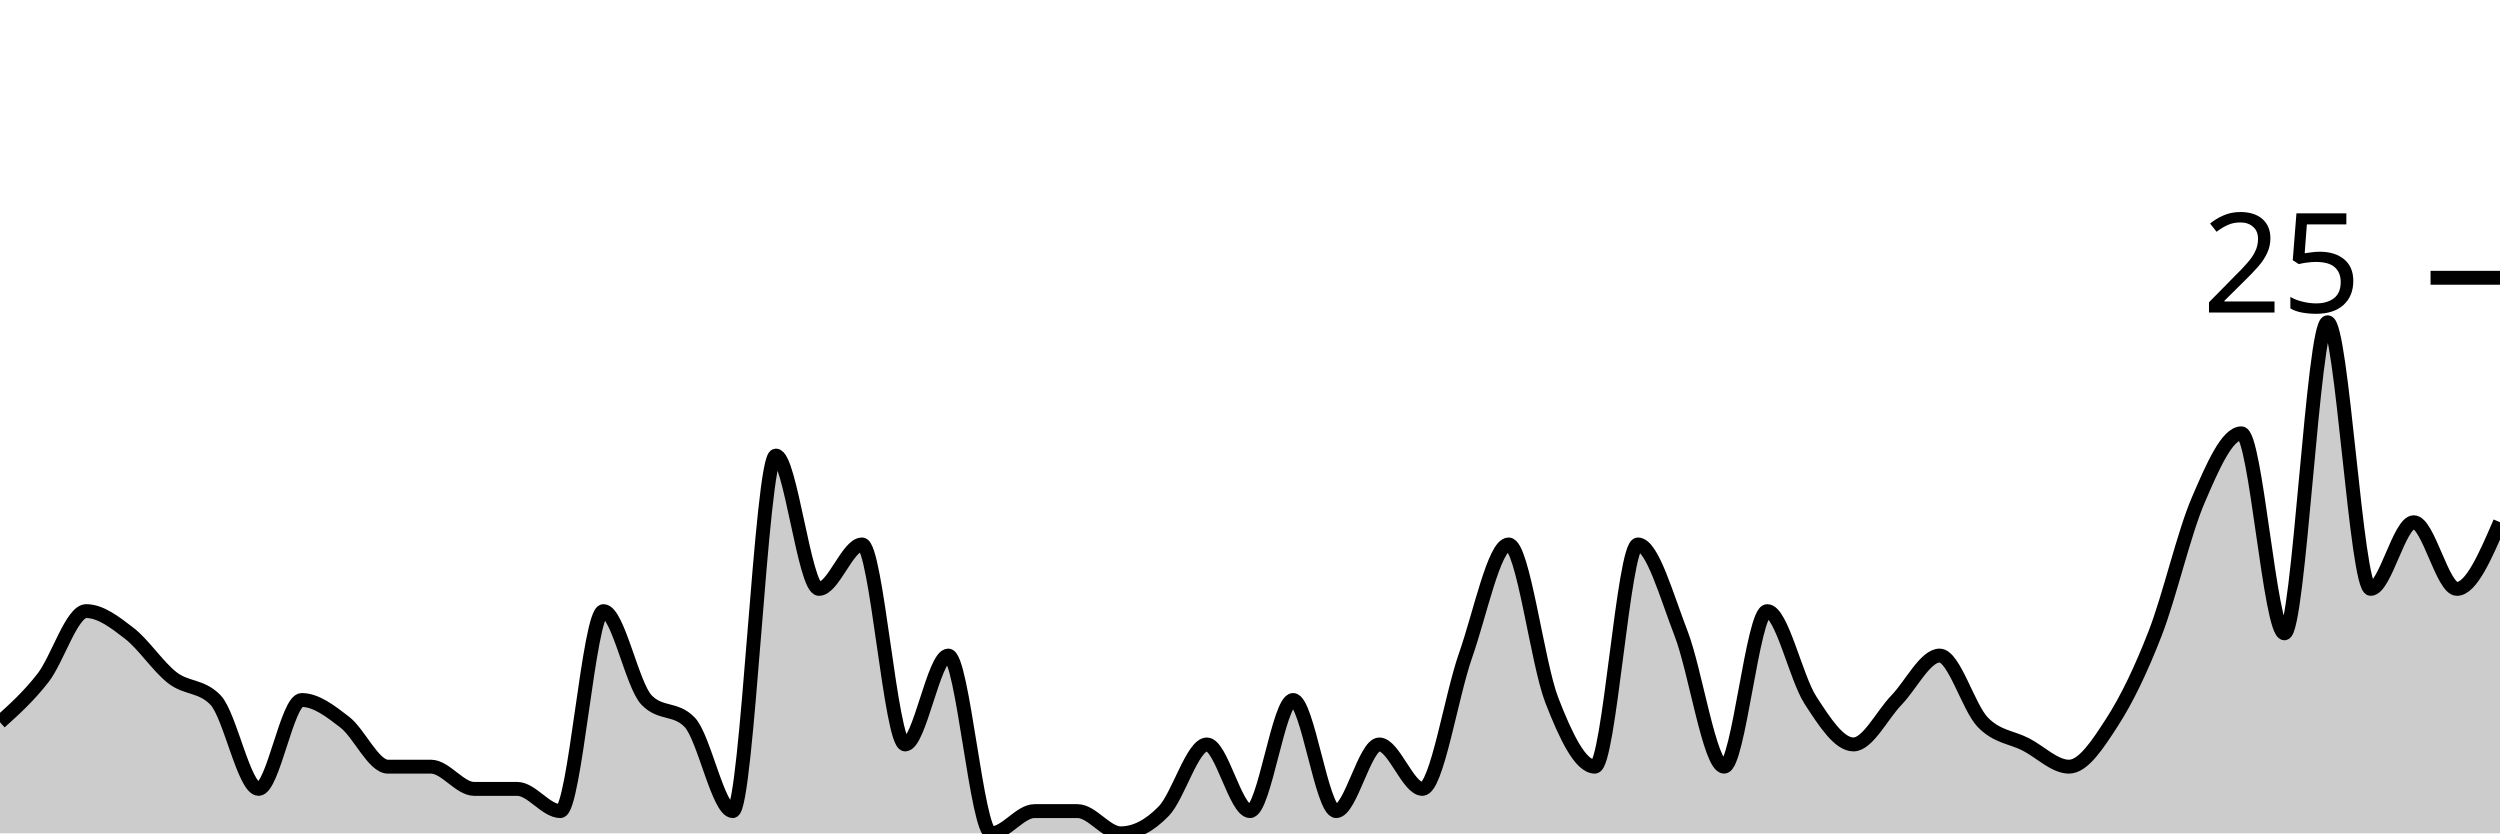
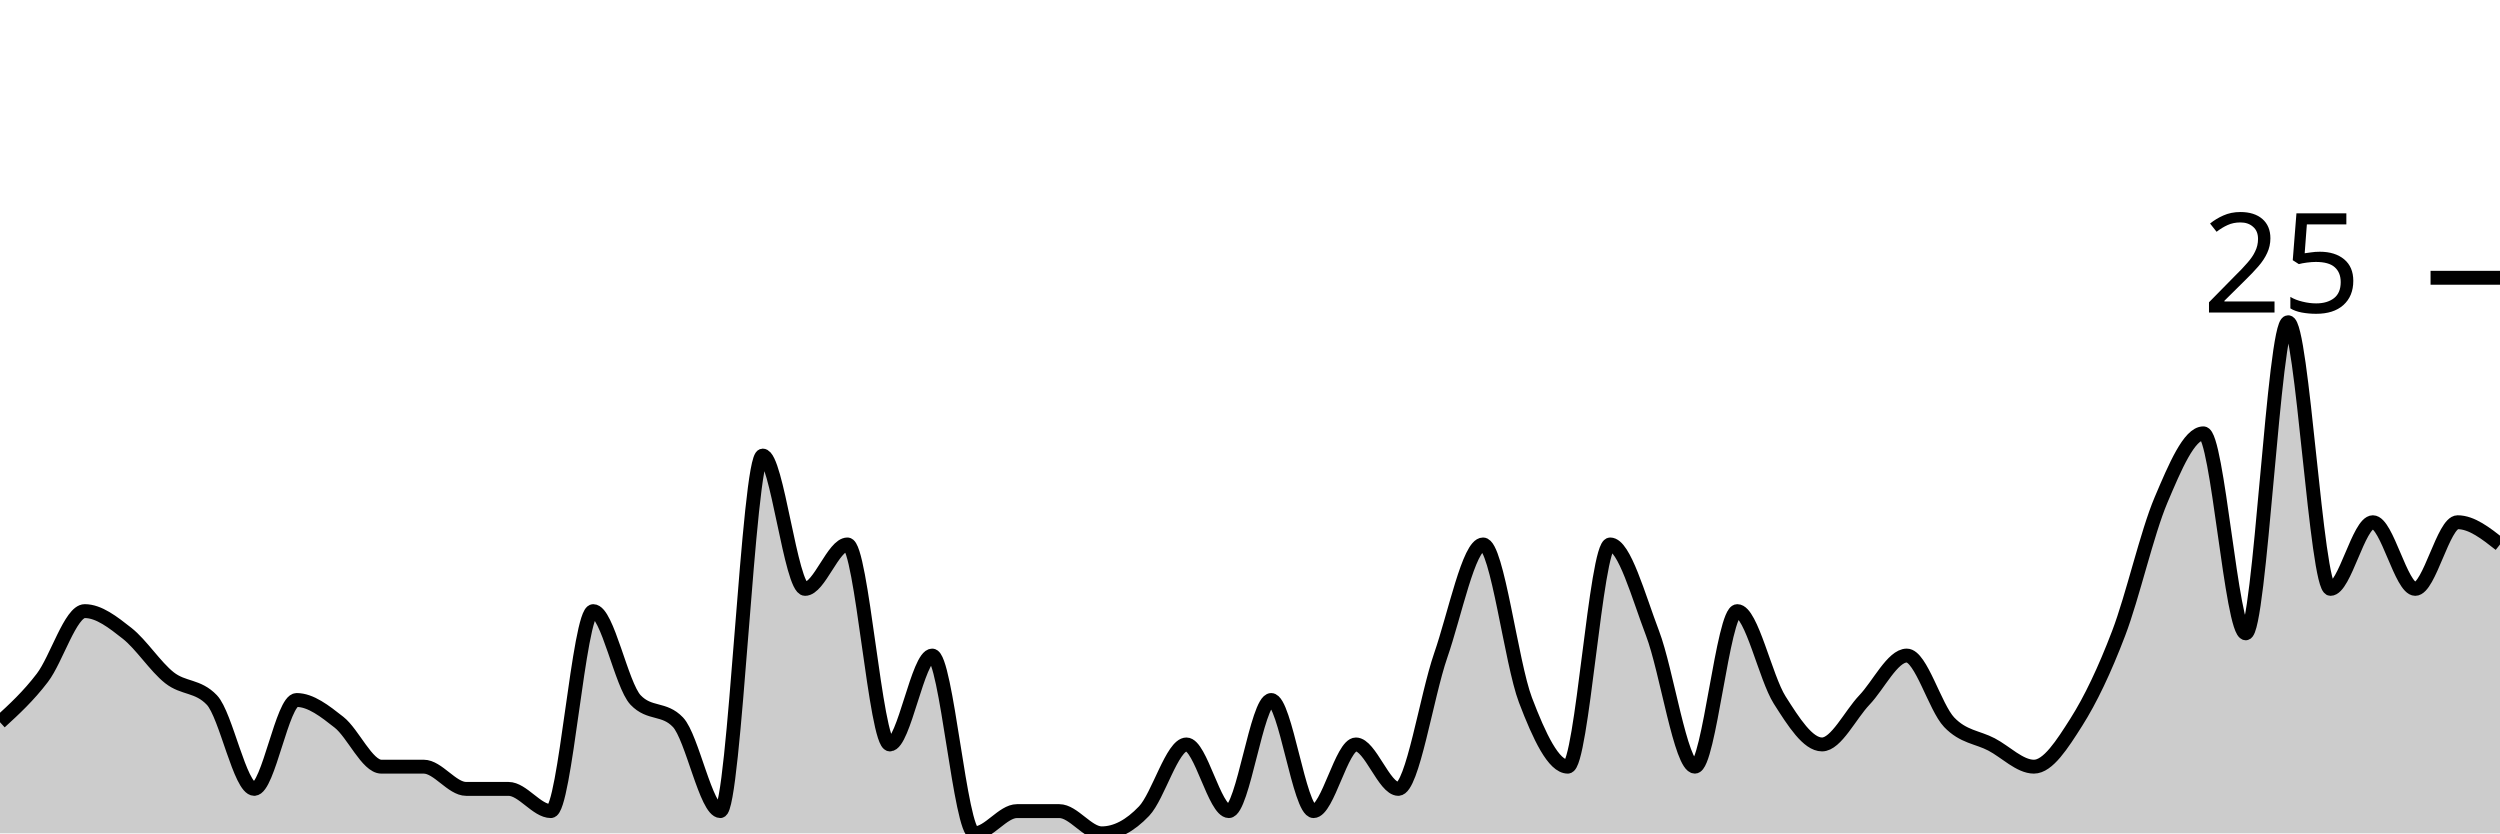
<svg xmlns="http://www.w3.org/2000/svg" viewBox="0 0 180 60">
  <g transform="translate(0,20)">
-     <path class="area" fill="rgba(0, 0, 0, 0.2)" d="M0,32C1.034,31.067,2.069,30.133,3.103,28.8C4.138,27.467,5.172,24,6.207,24C7.241,24,8.276,24.8,9.31,25.6C10.345,26.4,11.379,28,12.414,28.8C13.448,29.6,14.483,29.333,15.517,30.4C16.552,31.467,17.586,36.8,18.621,36.8C19.655,36.8,20.69,30.4,21.724,30.4C22.759,30.4,23.793,31.2,24.828,32C25.862,32.8,26.897,35.2,27.931,35.2C28.966,35.2,30,35.2,31.034,35.2C32.069,35.2,33.103,36.8,34.138,36.8C35.172,36.8,36.207,36.8,37.241,36.8C38.276,36.8,39.31,38.4,40.345,38.4C41.379,38.4,42.414,24,43.448,24C44.483,24,45.517,29.333,46.552,30.4C47.586,31.467,48.621,30.933,49.655,32C50.69,33.067,51.724,38.4,52.759,38.4C53.793,38.4,54.828,12.8,55.862,12.8C56.897,12.8,57.931,22.4,58.966,22.4C60,22.4,61.034,19.2,62.069,19.2C63.103,19.2,64.138,33.6,65.172,33.6C66.207,33.6,67.241,27.2,68.276,27.2C69.31,27.2,70.345,40,71.379,40C72.414,40,73.448,38.4,74.483,38.4C75.517,38.4,76.552,38.4,77.586,38.4C78.621,38.4,79.655,40,80.69,40C81.724,40,82.759,39.467,83.793,38.4C84.828,37.333,85.862,33.6,86.897,33.6C87.931,33.6,88.966,38.4,90,38.4C91.034,38.4,92.069,30.4,93.103,30.4C94.138,30.4,95.172,38.4,96.207,38.4C97.241,38.4,98.276,33.6,99.31,33.6C100.345,33.6,101.379,36.8,102.414,36.8C103.448,36.8,104.483,30.133,105.517,27.2C106.552,24.267,107.586,19.2,108.621,19.2C109.655,19.2,110.69,27.733,111.724,30.4C112.759,33.067,113.793,35.2,114.828,35.2C115.862,35.2,116.897,19.2,117.931,19.2C118.966,19.2,120,22.933,121.034,25.6C122.069,28.267,123.103,35.2,124.138,35.2C125.172,35.2,126.207,24,127.241,24C128.276,24,129.31,28.8,130.345,30.4C131.379,32,132.414,33.6,133.448,33.6C134.483,33.6,135.517,31.467,136.552,30.4C137.586,29.333,138.621,27.2,139.655,27.2C140.69,27.2,141.724,30.933,142.759,32C143.793,33.067,144.828,33.067,145.862,33.6C146.897,34.133,147.931,35.2,148.966,35.2C150,35.2,151.034,33.6,152.069,32C153.103,30.4,154.138,28.267,155.172,25.6C156.207,22.933,157.241,18.4,158.276,16C159.31,13.6,160.345,11.2,161.379,11.2C162.414,11.2,163.448,25.6,164.483,25.6C165.517,25.6,166.552,3.2,167.586,3.2C168.621,3.2,169.655,22.4,170.69,22.4C171.724,22.4,172.759,17.6,173.793,17.6C174.828,17.6,175.862,22.4,176.897,22.4C177.931,22.4,178.966,20,180,17.6L180,40C178.966,40,177.931,40,176.897,40C175.862,40,174.828,40,173.793,40C172.759,40,171.724,40,170.69,40C169.655,40,168.621,40,167.586,40C166.552,40,165.517,40,164.483,40C163.448,40,162.414,40,161.379,40C160.345,40,159.31,40,158.276,40C157.241,40,156.207,40,155.172,40C154.138,40,153.103,40,152.069,40C151.034,40,150,40,148.966,40C147.931,40,146.897,40,145.862,40C144.828,40,143.793,40,142.759,40C141.724,40,140.69,40,139.655,40C138.621,40,137.586,40,136.552,40C135.517,40,134.483,40,133.448,40C132.414,40,131.379,40,130.345,40C129.31,40,128.276,40,127.241,40C126.207,40,125.172,40,124.138,40C123.103,40,122.069,40,121.034,40C120,40,118.966,40,117.931,40C116.897,40,115.862,40,114.828,40C113.793,40,112.759,40,111.724,40C110.69,40,109.655,40,108.621,40C107.586,40,106.552,40,105.517,40C104.483,40,103.448,40,102.414,40C101.379,40,100.345,40,99.31,40C98.276,40,97.241,40,96.207,40C95.172,40,94.138,40,93.103,40C92.069,40,91.034,40,90,40C88.966,40,87.931,40,86.897,40C85.862,40,84.828,40,83.793,40C82.759,40,81.724,40,80.69,40C79.655,40,78.621,40,77.586,40C76.552,40,75.517,40,74.483,40C73.448,40,72.414,40,71.379,40C70.345,40,69.31,40,68.276,40C67.241,40,66.207,40,65.172,40C64.138,40,63.103,40,62.069,40C61.034,40,60,40,58.966,40C57.931,40,56.897,40,55.862,40C54.828,40,53.793,40,52.759,40C51.724,40,50.69,40,49.655,40C48.621,40,47.586,40,46.552,40C45.517,40,44.483,40,43.448,40C42.414,40,41.379,40,40.345,40C39.31,40,38.276,40,37.241,40C36.207,40,35.172,40,34.138,40C33.103,40,32.069,40,31.034,40C30,40,28.966,40,27.931,40C26.897,40,25.862,40,24.828,40C23.793,40,22.759,40,21.724,40C20.69,40,19.655,40,18.621,40C17.586,40,16.552,40,15.517,40C14.483,40,13.448,40,12.414,40C11.379,40,10.345,40,9.31,40C8.276,40,7.241,40,6.207,40C5.172,40,4.138,40,3.103,40C2.069,40,1.034,40,0,40Z" />
-     <path class="line" stroke="black" fill="none" d="M0,32C1.034,31.067,2.069,30.133,3.103,28.8C4.138,27.467,5.172,24,6.207,24C7.241,24,8.276,24.8,9.31,25.6C10.345,26.4,11.379,28,12.414,28.8C13.448,29.6,14.483,29.333,15.517,30.4C16.552,31.467,17.586,36.8,18.621,36.8C19.655,36.8,20.69,30.4,21.724,30.4C22.759,30.4,23.793,31.2,24.828,32C25.862,32.8,26.897,35.2,27.931,35.2C28.966,35.2,30,35.2,31.034,35.2C32.069,35.2,33.103,36.8,34.138,36.8C35.172,36.8,36.207,36.8,37.241,36.8C38.276,36.8,39.31,38.4,40.345,38.4C41.379,38.4,42.414,24,43.448,24C44.483,24,45.517,29.333,46.552,30.4C47.586,31.467,48.621,30.933,49.655,32C50.69,33.067,51.724,38.4,52.759,38.4C53.793,38.4,54.828,12.8,55.862,12.8C56.897,12.8,57.931,22.4,58.966,22.4C60,22.4,61.034,19.2,62.069,19.2C63.103,19.2,64.138,33.6,65.172,33.6C66.207,33.6,67.241,27.2,68.276,27.2C69.31,27.2,70.345,40,71.379,40C72.414,40,73.448,38.4,74.483,38.4C75.517,38.4,76.552,38.4,77.586,38.4C78.621,38.4,79.655,40,80.69,40C81.724,40,82.759,39.467,83.793,38.4C84.828,37.333,85.862,33.6,86.897,33.6C87.931,33.6,88.966,38.4,90,38.4C91.034,38.4,92.069,30.4,93.103,30.4C94.138,30.4,95.172,38.4,96.207,38.4C97.241,38.4,98.276,33.6,99.31,33.6C100.345,33.6,101.379,36.8,102.414,36.8C103.448,36.8,104.483,30.133,105.517,27.2C106.552,24.267,107.586,19.2,108.621,19.2C109.655,19.2,110.69,27.733,111.724,30.4C112.759,33.067,113.793,35.2,114.828,35.2C115.862,35.2,116.897,19.2,117.931,19.2C118.966,19.2,120,22.933,121.034,25.6C122.069,28.267,123.103,35.2,124.138,35.2C125.172,35.2,126.207,24,127.241,24C128.276,24,129.31,28.8,130.345,30.4C131.379,32,132.414,33.6,133.448,33.6C134.483,33.6,135.517,31.467,136.552,30.4C137.586,29.333,138.621,27.2,139.655,27.2C140.69,27.2,141.724,30.933,142.759,32C143.793,33.067,144.828,33.067,145.862,33.6C146.897,34.133,147.931,35.2,148.966,35.2C150,35.2,151.034,33.6,152.069,32C153.103,30.4,154.138,28.267,155.172,25.6C156.207,22.933,157.241,18.4,158.276,16C159.31,13.6,160.345,11.2,161.379,11.2C162.414,11.2,163.448,25.6,164.483,25.6C165.517,25.6,166.552,3.2,167.586,3.2C168.621,3.2,169.655,22.4,170.69,22.4C171.724,22.4,172.759,17.6,173.793,17.6C174.828,17.6,175.862,22.4,176.897,22.4C177.931,22.4,178.966,20,180,17.6" />
+     <path class="area" fill="rgba(0, 0, 0, 0.2)" d="M0,32C1.017,31.067,2.034,30.133,3.051,28.8C4.068,27.467,5.085,24,6.102,24C7.119,24,8.136,24.8,9.153,25.6C10.169,26.4,11.186,28,12.203,28.8C13.22,29.6,14.237,29.333,15.254,30.4C16.271,31.467,17.288,36.8,18.305,36.8C19.322,36.8,20.339,30.4,21.356,30.4C22.373,30.4,23.39,31.2,24.407,32C25.424,32.8,26.441,35.2,27.458,35.2C28.475,35.2,29.492,35.2,30.508,35.2C31.525,35.2,32.542,36.8,33.559,36.8C34.576,36.8,35.593,36.8,36.61,36.8C37.627,36.8,38.644,38.4,39.661,38.4C40.678,38.4,41.695,24,42.712,24C43.729,24,44.746,29.333,45.763,30.4C46.78,31.467,47.797,30.933,48.814,32C49.831,33.067,50.847,38.4,51.864,38.4C52.881,38.4,53.898,12.8,54.915,12.8C55.932,12.8,56.949,22.4,57.966,22.4C58.983,22.4,60,19.2,61.017,19.2C62.034,19.2,63.051,33.6,64.068,33.6C65.085,33.6,66.102,27.2,67.119,27.2C68.136,27.2,69.153,40,70.169,40C71.186,40,72.203,38.4,73.22,38.4C74.237,38.4,75.254,38.4,76.271,38.4C77.288,38.4,78.305,40,79.322,40C80.339,40,81.356,39.467,82.373,38.4C83.39,37.333,84.407,33.6,85.424,33.6C86.441,33.6,87.458,38.4,88.475,38.4C89.492,38.4,90.508,30.4,91.525,30.4C92.542,30.4,93.559,38.4,94.576,38.4C95.593,38.4,96.61,33.6,97.627,33.6C98.644,33.6,99.661,36.8,100.678,36.8C101.695,36.8,102.712,30.133,103.729,27.2C104.746,24.267,105.763,19.2,106.78,19.2C107.797,19.2,108.814,27.733,109.831,30.4C110.847,33.067,111.864,35.2,112.881,35.2C113.898,35.2,114.915,19.2,115.932,19.2C116.949,19.2,117.966,22.933,118.983,25.6C120,28.267,121.017,35.2,122.034,35.2C123.051,35.2,124.068,24,125.085,24C126.102,24,127.119,28.8,128.136,30.4C129.153,32,130.169,33.6,131.186,33.6C132.203,33.6,133.22,31.467,134.237,30.4C135.254,29.333,136.271,27.2,137.288,27.2C138.305,27.2,139.322,30.933,140.339,32C141.356,33.067,142.373,33.067,143.39,33.6C144.407,34.133,145.424,35.2,146.441,35.2C147.458,35.2,148.475,33.6,149.492,32C150.508,30.4,151.525,28.267,152.542,25.6C153.559,22.933,154.576,18.4,155.593,16C156.61,13.6,157.627,11.2,158.644,11.2C159.661,11.2,160.678,25.6,161.695,25.6C162.712,25.6,163.729,3.2,164.746,3.2C165.763,3.2,166.78,22.4,167.797,22.4C168.814,22.4,169.831,17.6,170.847,17.6C171.864,17.6,172.881,22.4,173.898,22.4C174.915,22.4,175.932,17.6,176.949,17.6C177.966,17.6,178.983,18.4,180,19.2L180,40C178.983,40,177.966,40,176.949,40C175.932,40,174.915,40,173.898,40C172.881,40,171.864,40,170.847,40C169.831,40,168.814,40,167.797,40C166.78,40,165.763,40,164.746,40C163.729,40,162.712,40,161.695,40C160.678,40,159.661,40,158.644,40C157.627,40,156.61,40,155.593,40C154.576,40,153.559,40,152.542,40C151.525,40,150.508,40,149.492,40C148.475,40,147.458,40,146.441,40C145.424,40,144.407,40,143.39,40C142.373,40,141.356,40,140.339,40C139.322,40,138.305,40,137.288,40C136.271,40,135.254,40,134.237,40C133.22,40,132.203,40,131.186,40C130.169,40,129.153,40,128.136,40C127.119,40,126.102,40,125.085,40C124.068,40,123.051,40,122.034,40C121.017,40,120,40,118.983,40C117.966,40,116.949,40,115.932,40C114.915,40,113.898,40,112.881,40C111.864,40,110.847,40,109.831,40C108.814,40,107.797,40,106.78,40C105.763,40,104.746,40,103.729,40C102.712,40,101.695,40,100.678,40C99.661,40,98.644,40,97.627,40C96.61,40,95.593,40,94.576,40C93.559,40,92.542,40,91.525,40C90.508,40,89.492,40,88.475,40C87.458,40,86.441,40,85.424,40C84.407,40,83.39,40,82.373,40C81.356,40,80.339,40,79.322,40C78.305,40,77.288,40,76.271,40C75.254,40,74.237,40,73.22,40C72.203,40,71.186,40,70.169,40C69.153,40,68.136,40,67.119,40C66.102,40,65.085,40,64.068,40C63.051,40,62.034,40,61.017,40C60,40,58.983,40,57.966,40C56.949,40,55.932,40,54.915,40C53.898,40,52.881,40,51.864,40C50.847,40,49.831,40,48.814,40C47.797,40,46.78,40,45.763,40C44.746,40,43.729,40,42.712,40C41.695,40,40.678,40,39.661,40C38.644,40,37.627,40,36.61,40C35.593,40,34.576,40,33.559,40C32.542,40,31.525,40,30.508,40C29.492,40,28.475,40,27.458,40C26.441,40,25.424,40,24.407,40C23.39,40,22.373,40,21.356,40C20.339,40,19.322,40,18.305,40C17.288,40,16.271,40,15.254,40C14.237,40,13.22,40,12.203,40C11.186,40,10.169,40,9.153,40C8.136,40,7.119,40,6.102,40C5.085,40,4.068,40,3.051,40C2.034,40,1.017,40,0,40Z" />
+     <path class="line" stroke="black" fill="none" d="M0,32C1.017,31.067,2.034,30.133,3.051,28.8C4.068,27.467,5.085,24,6.102,24C7.119,24,8.136,24.8,9.153,25.6C10.169,26.4,11.186,28,12.203,28.8C13.22,29.6,14.237,29.333,15.254,30.4C16.271,31.467,17.288,36.8,18.305,36.8C19.322,36.8,20.339,30.4,21.356,30.4C22.373,30.4,23.39,31.2,24.407,32C25.424,32.8,26.441,35.2,27.458,35.2C28.475,35.2,29.492,35.2,30.508,35.2C31.525,35.2,32.542,36.8,33.559,36.8C34.576,36.8,35.593,36.8,36.61,36.8C37.627,36.8,38.644,38.4,39.661,38.4C40.678,38.4,41.695,24,42.712,24C43.729,24,44.746,29.333,45.763,30.4C46.78,31.467,47.797,30.933,48.814,32C49.831,33.067,50.847,38.4,51.864,38.4C52.881,38.4,53.898,12.8,54.915,12.8C55.932,12.8,56.949,22.4,57.966,22.4C58.983,22.4,60,19.2,61.017,19.2C62.034,19.2,63.051,33.6,64.068,33.6C65.085,33.6,66.102,27.2,67.119,27.2C68.136,27.2,69.153,40,70.169,40C71.186,40,72.203,38.4,73.22,38.4C74.237,38.4,75.254,38.4,76.271,38.4C77.288,38.4,78.305,40,79.322,40C80.339,40,81.356,39.467,82.373,38.4C83.39,37.333,84.407,33.6,85.424,33.6C86.441,33.6,87.458,38.4,88.475,38.4C89.492,38.4,90.508,30.4,91.525,30.4C92.542,30.4,93.559,38.4,94.576,38.4C95.593,38.4,96.61,33.6,97.627,33.6C98.644,33.6,99.661,36.8,100.678,36.8C101.695,36.8,102.712,30.133,103.729,27.2C104.746,24.267,105.763,19.2,106.78,19.2C107.797,19.2,108.814,27.733,109.831,30.4C110.847,33.067,111.864,35.2,112.881,35.2C113.898,35.2,114.915,19.2,115.932,19.2C116.949,19.2,117.966,22.933,118.983,25.6C120,28.267,121.017,35.2,122.034,35.2C123.051,35.2,124.068,24,125.085,24C126.102,24,127.119,28.8,128.136,30.4C129.153,32,130.169,33.6,131.186,33.6C132.203,33.6,133.22,31.467,134.237,30.4C135.254,29.333,136.271,27.2,137.288,27.2C138.305,27.2,139.322,30.933,140.339,32C141.356,33.067,142.373,33.067,143.39,33.6C144.407,34.133,145.424,35.2,146.441,35.2C147.458,35.2,148.475,33.6,149.492,32C150.508,30.4,151.525,28.267,152.542,25.6C153.559,22.933,154.576,18.4,155.593,16C156.61,13.6,157.627,11.2,158.644,11.2C159.661,11.2,160.678,25.6,161.695,25.6C162.712,25.6,163.729,3.2,164.746,3.2C165.763,3.2,166.78,22.4,167.797,22.4C168.814,22.4,169.831,17.6,170.847,17.6C171.864,17.6,172.881,22.4,173.898,22.4C174.915,22.4,175.932,17.6,176.949,17.6C177.966,17.6,178.983,18.4,180,19.2" />
    <path class="axis-ceiling" stroke-width="1" stroke="black" fill="none" d="M175,0L180,0" />
    <text class="axis-ceiling-label" font-family="sans-serif" text-anchor="end" font-size="10px" x="170" y="2.5">25</text>
  </g>
</svg>
